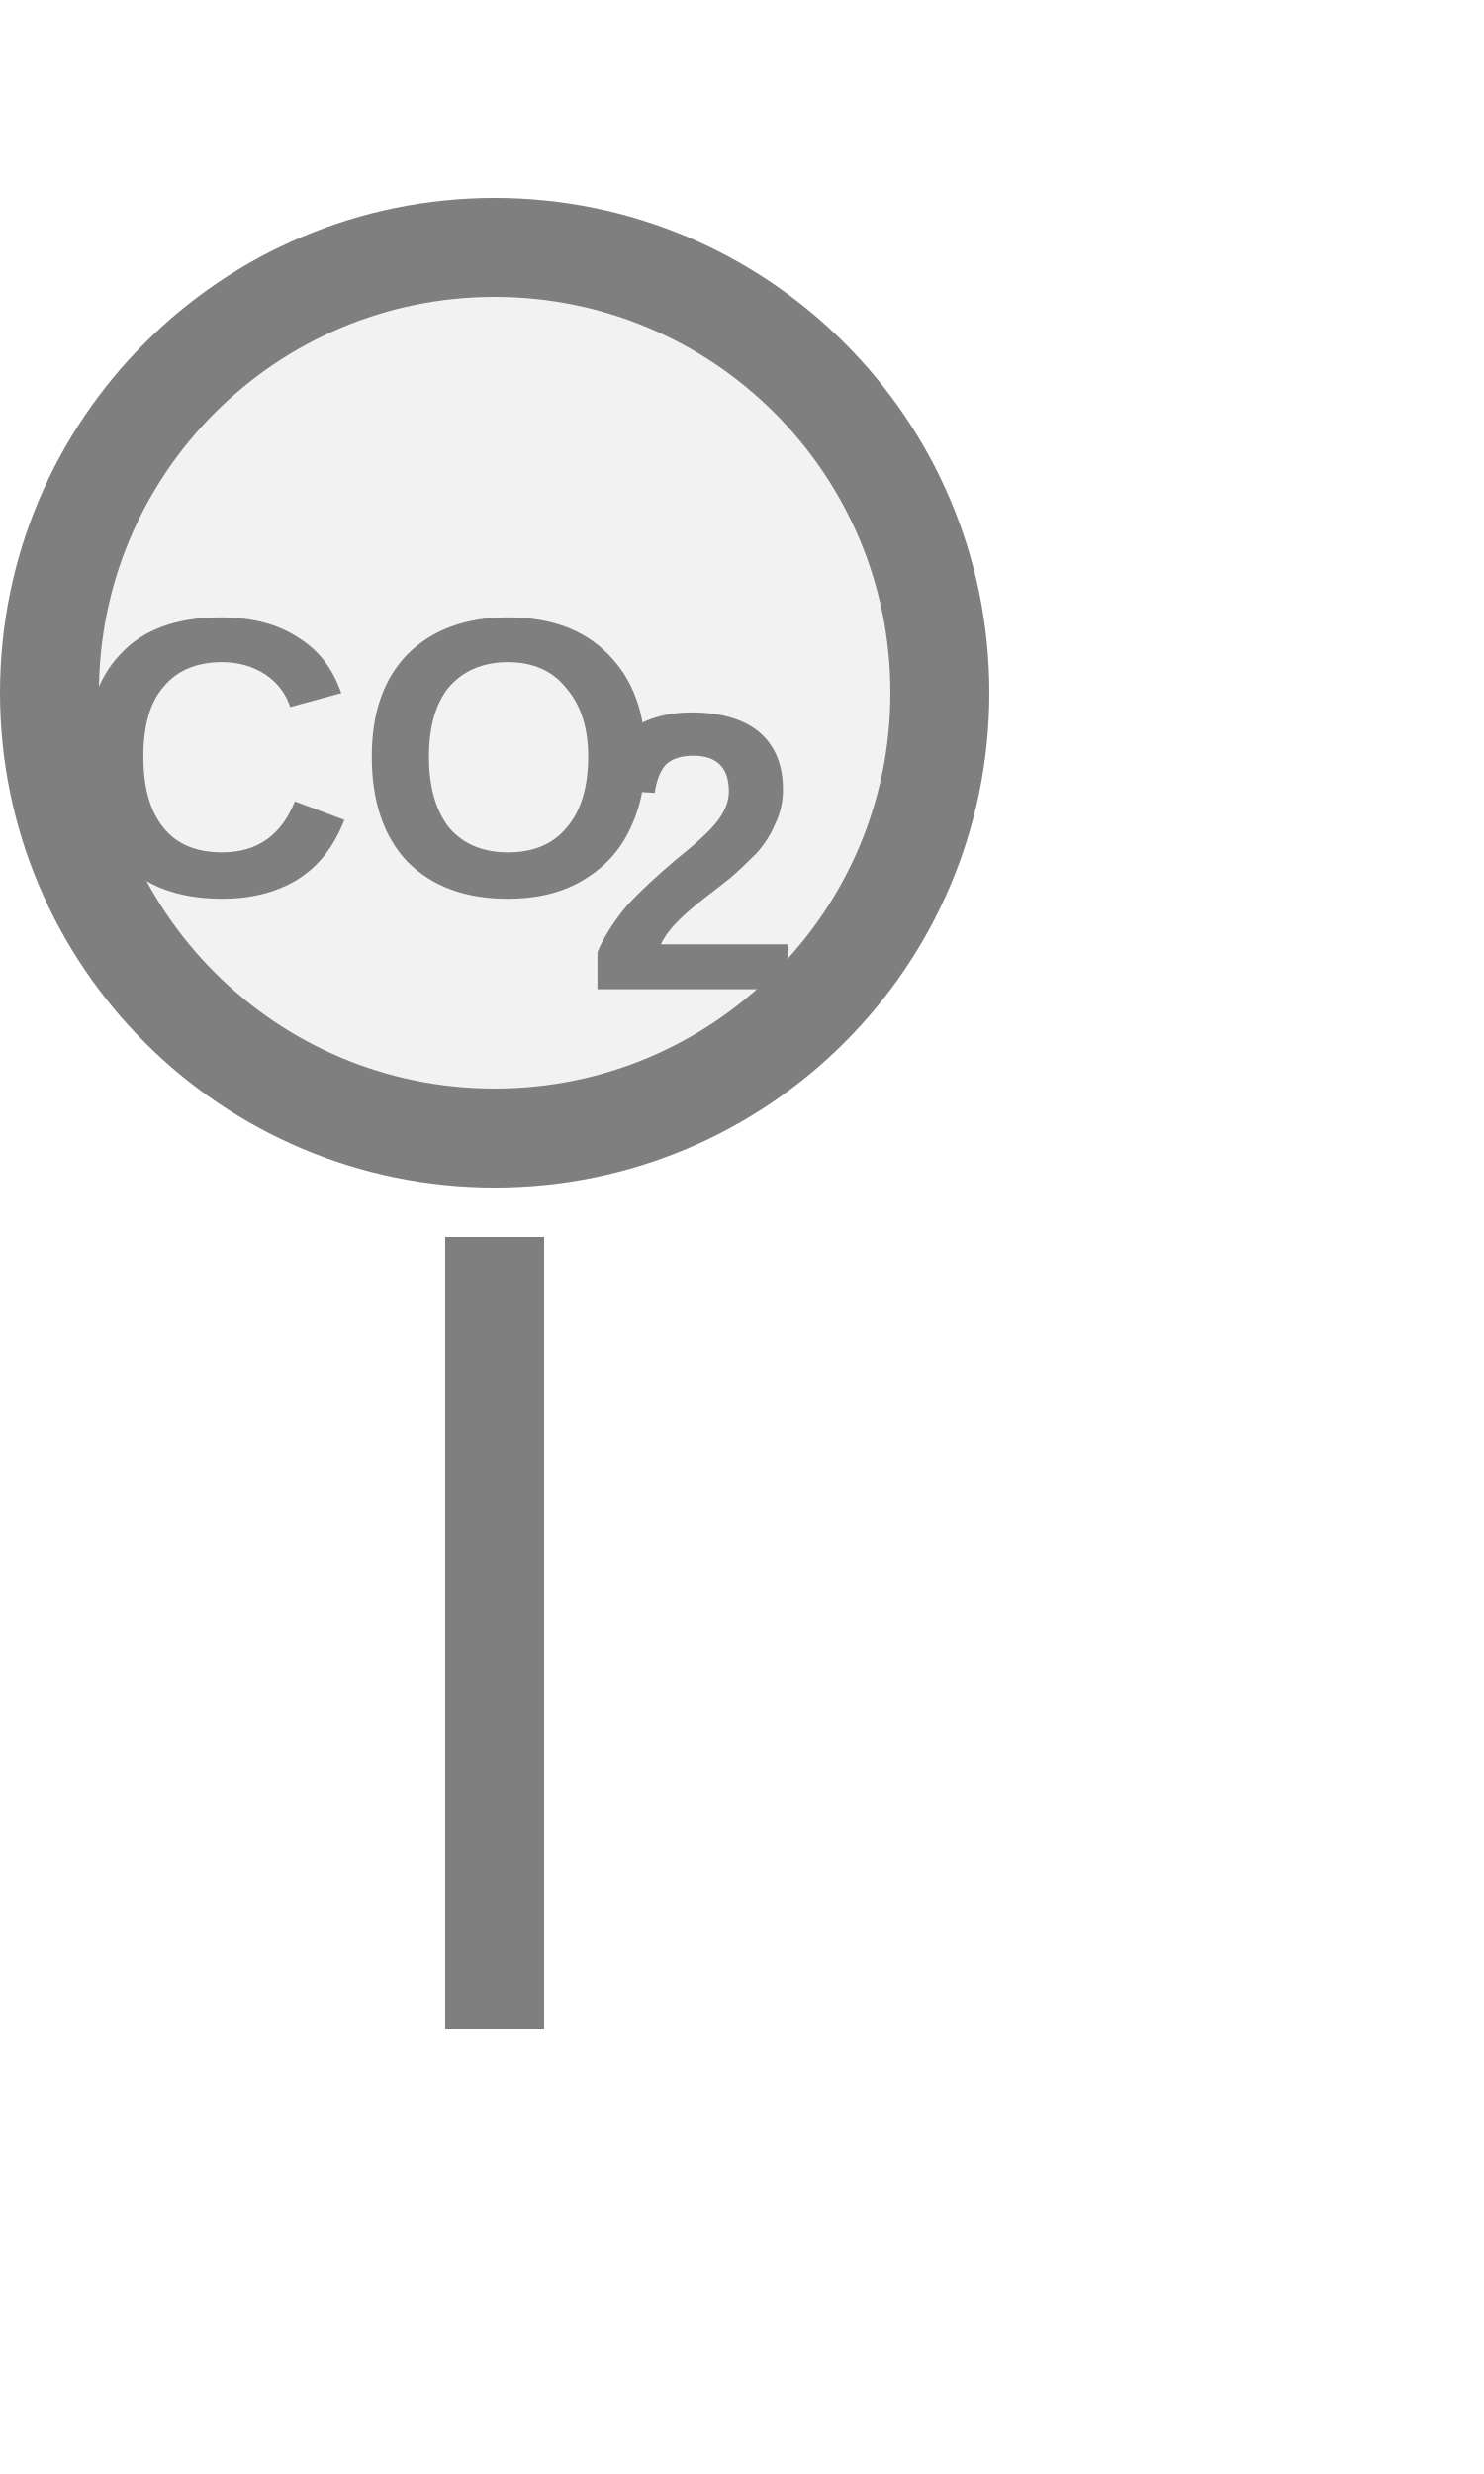
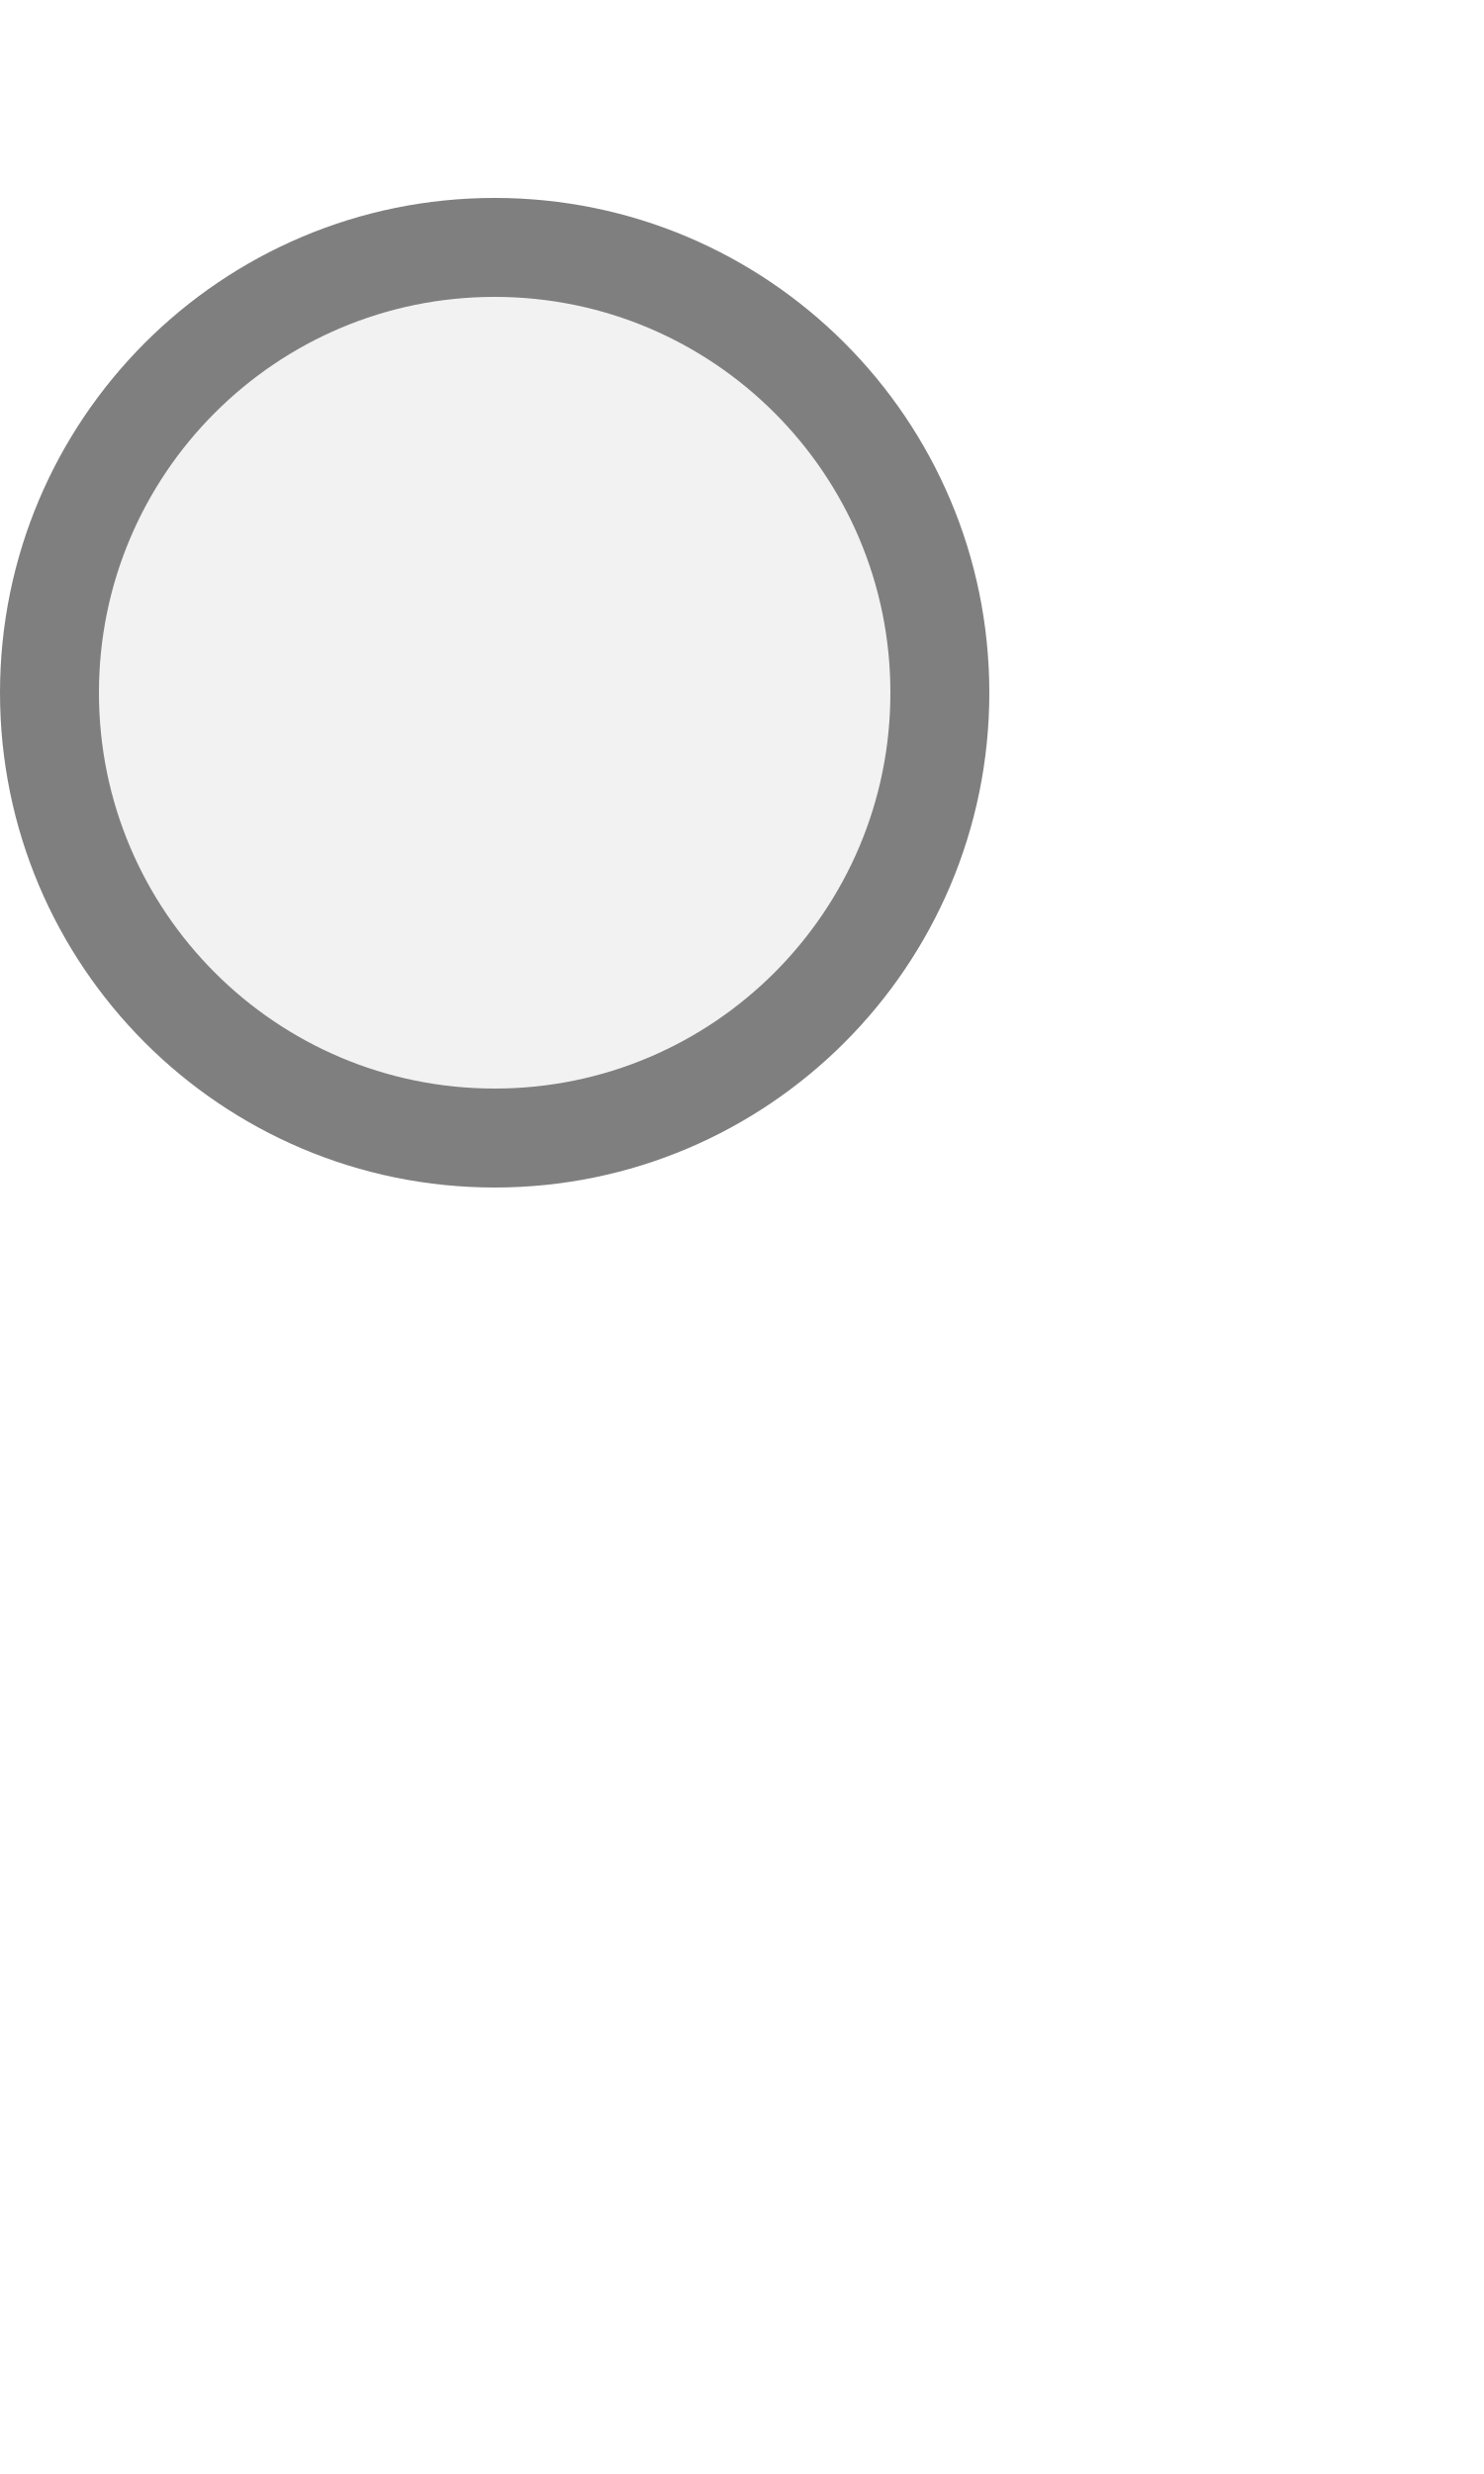
<svg xmlns="http://www.w3.org/2000/svg" width="15px" height="25px" viewBox="0 0 15 25">
-   <rect x="4.5" y="12.5" width="1" height="8" fill="#7f7f7f" />
  <circle cx="5" cy="7" r="4.5" fill="#f2f2f2" stroke="#7f7f7f" stroke-width="1" />
-   <text x="3.7" y="7.9" fill="#7f7f7f" font-family="Arial, Helvetica, sans-serif" font-size="4px" font-style="normal" font-weight="600" text-anchor="middle" dominant-baseline="middle">CO</text>
-   <text x="5.9" y="8.86" fill="#7f7f7f" font-family="Arial, Helvetica, sans-serif" font-size="4px" font-style="normal" font-weight="600" text-anchor="start" dominant-baseline="middle">2</text>
</svg>
